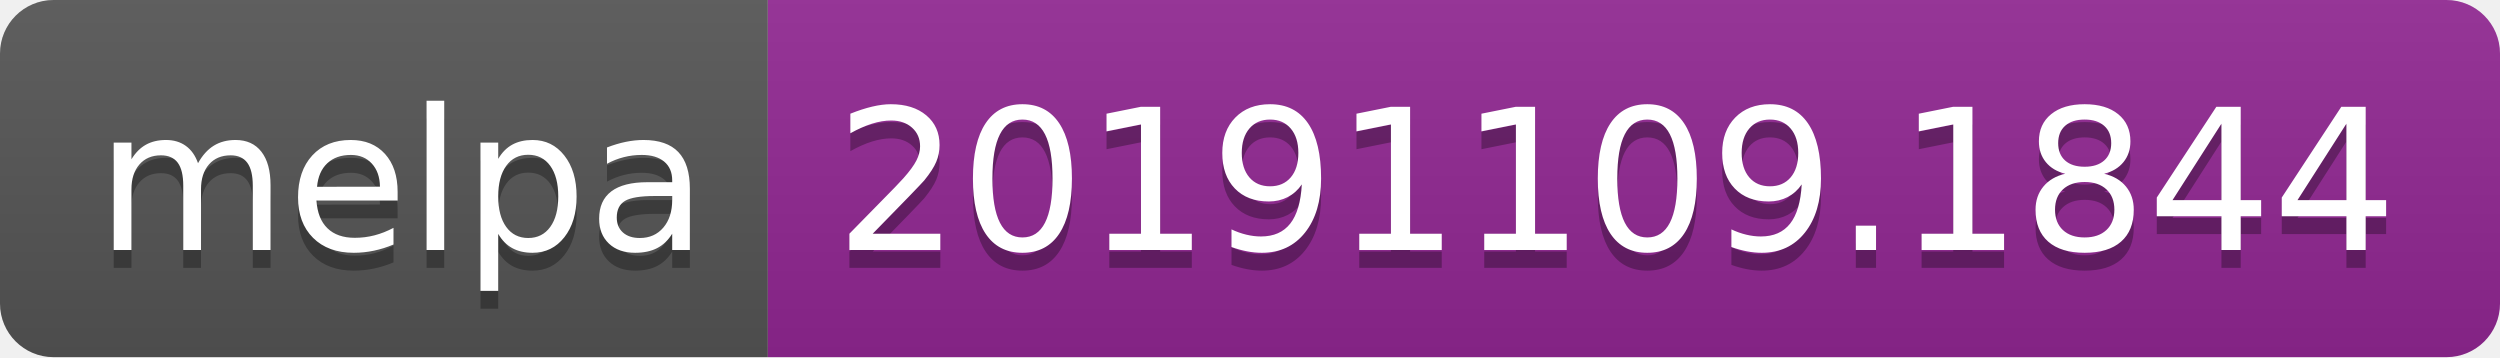
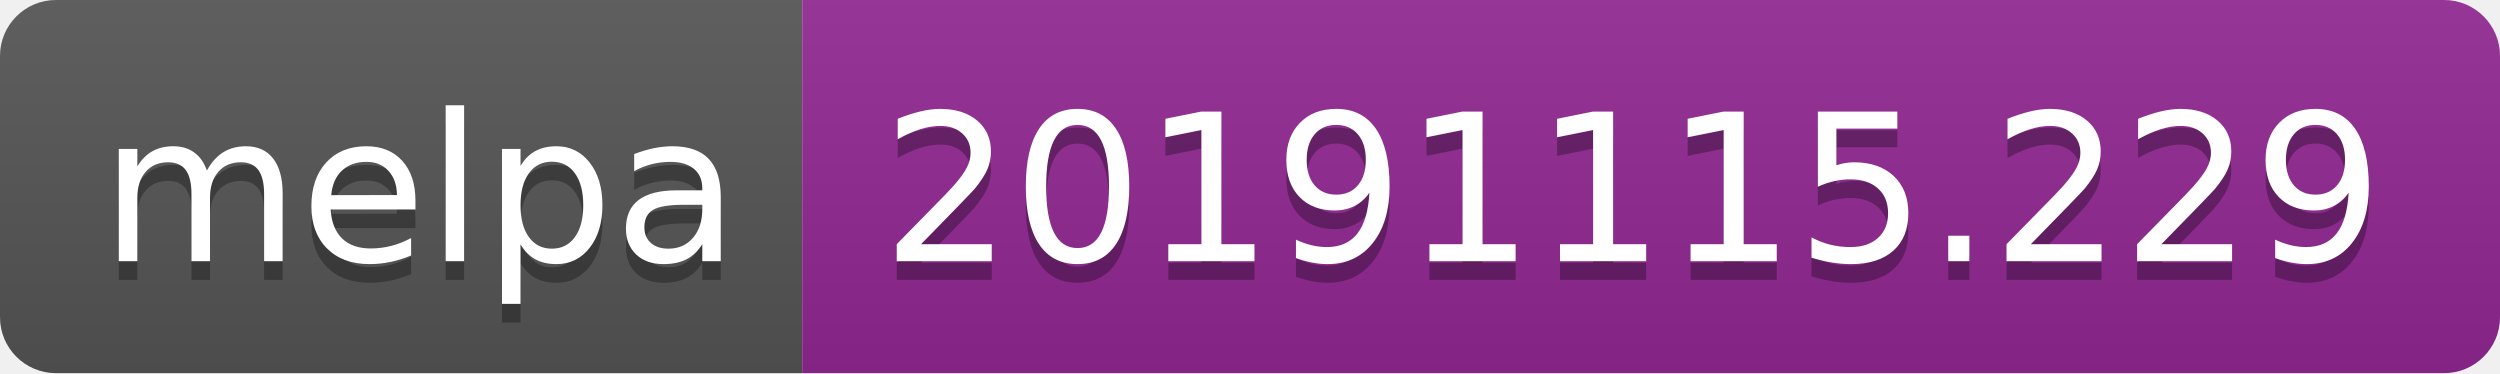
- <svg xmlns="http://www.w3.org/2000/svg" width="140" height="20">
+ <svg xmlns="http://www.w3.org/2000/svg" width="134" height="20">
  <linearGradient id="b" x2="0" y2="100%">
    <stop offset="0" stop-color="#bbb" stop-opacity=".1" />
    <stop offset="1" stop-opacity=".1" />
  </linearGradient>
  <clipPath id="a">
-     <rect width="140" height="20" rx="3" fill="#fff" />
+     <rect width="134" height="20" rx="3" fill="#fff" />
  </clipPath>
  <g clip-path="url(#a)">
    <path fill="#555" d="M0 0h43v20H0z" />
-     <path fill="#922793" d="M43 0h97v20H43z" />
-     <path fill="url(#b)" d="M0 0h140v20H0z" />
+     <path fill="#922793" d="M43 0h91v20H43z" />
+     <path fill="url(#b)" d="M0 0h134v20H0z" />
  </g>
  <g fill="#fff" text-anchor="middle" font-family="DejaVu Sans,Verdana,Geneva,sans-serif" font-size="110">
    <text x="225" y="150" fill="#010101" fill-opacity=".3" transform="scale(.1)" textLength="330">melpa</text>
    <text x="225" y="140" transform="scale(.1)" textLength="330">melpa</text>
-     <text x="905" y="150" fill="#010101" fill-opacity=".3" transform="scale(.1)" textLength="870">20191109.1844</text>
-     <text x="905" y="140" transform="scale(.1)" textLength="870">20191109.1844</text>
+     <text x="875" y="150" fill="#010101" fill-opacity=".3" transform="scale(.1)" textLength="810">20191115.229</text>
+     <text x="875" y="140" transform="scale(.1)" textLength="810">20191115.229</text>
  </g>
</svg>
